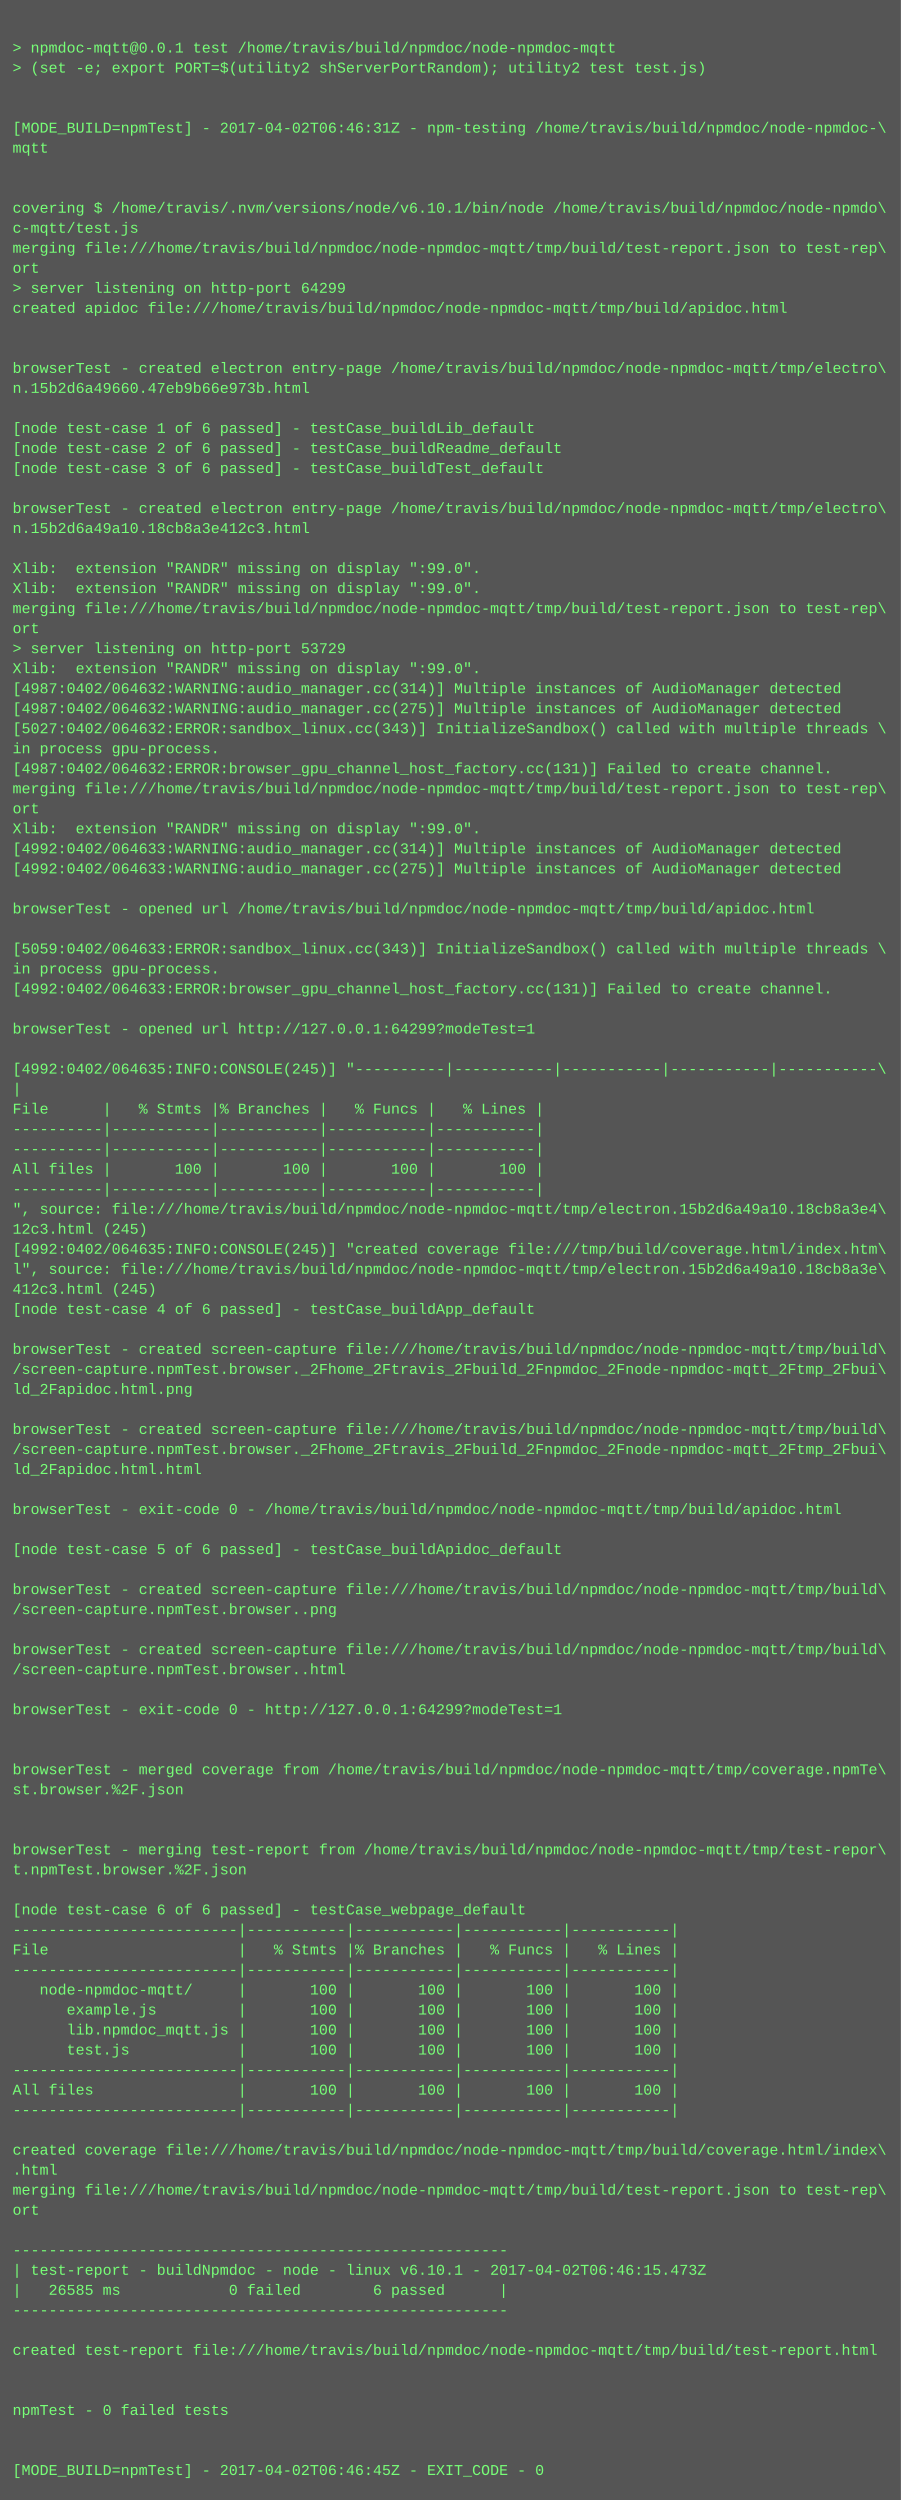
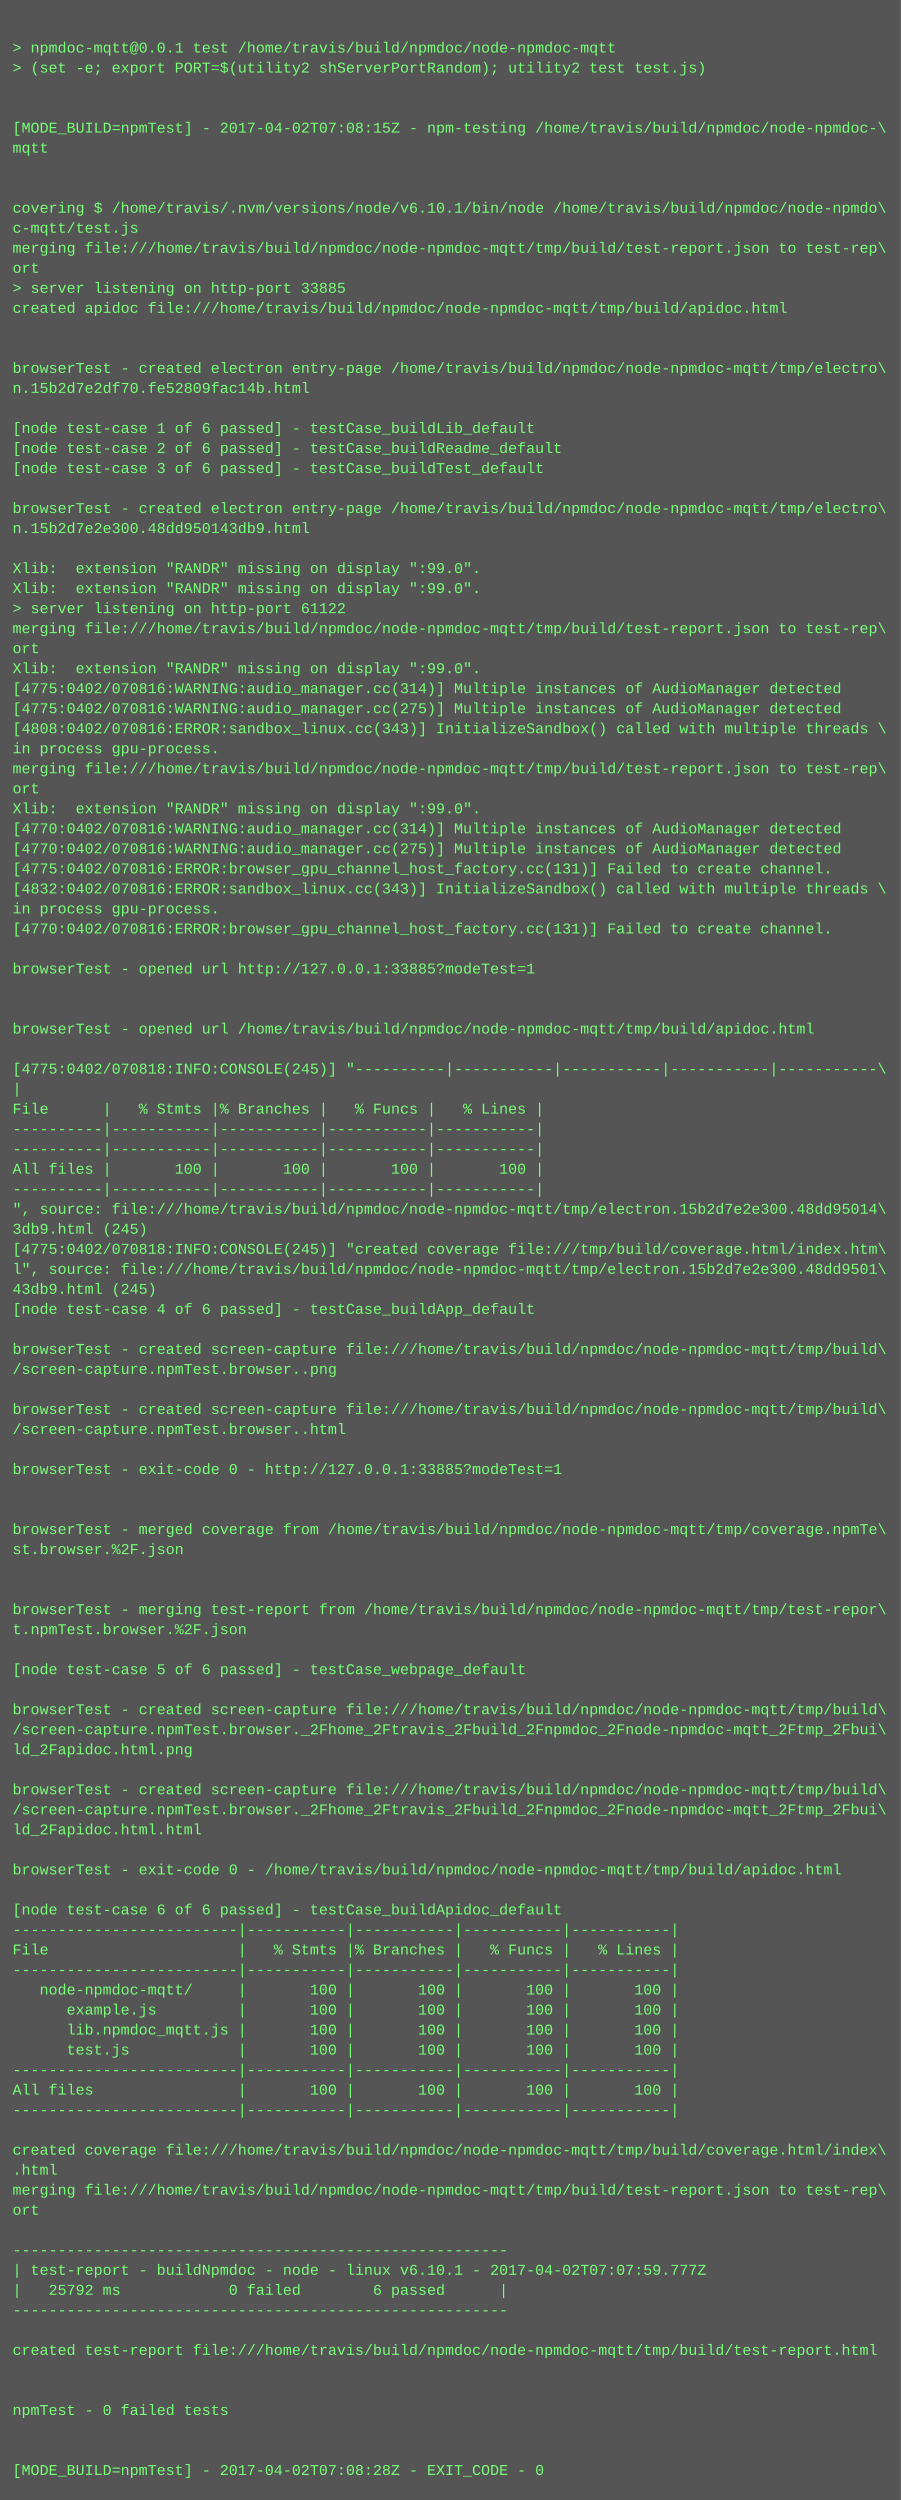
<svg xmlns="http://www.w3.org/2000/svg" height="1998" width="720">
  <rect height="1998" fill="#555" width="720" />
  <text fill="#7f7" font-family="Courier New" font-size="12" xml:space="preserve">
    <tspan x="10" y="26" />
    <tspan x="10" y="42">&gt; npmdoc-mqtt@0.0.1 test /home/travis/build/npmdoc/node-npmdoc-mqtt</tspan>
    <tspan x="10" y="58">&gt; (set -e; export PORT=$(utility2 shServerPortRandom); utility2 test test.js)</tspan>
    <tspan x="10" y="74" />
    <tspan x="10" y="90" />
-     <tspan x="10" y="106">[MODE_BUILD=npmTest] - 2017-04-02T06:46:31Z - npm-testing /home/travis/build/npmdoc/node-npmdoc-\</tspan>
+     <tspan x="10" y="106">[MODE_BUILD=npmTest] - 2017-04-02T07:08:15Z - npm-testing /home/travis/build/npmdoc/node-npmdoc-\</tspan>
    <tspan x="10" y="122">mqtt</tspan>
    <tspan x="10" y="138" />
    <tspan x="10" y="154" />
    <tspan x="10" y="170">covering $ /home/travis/.nvm/versions/node/v6.10.1/bin/node /home/travis/build/npmdoc/node-npmdo\</tspan>
    <tspan x="10" y="186">c-mqtt/test.js</tspan>
    <tspan x="10" y="202">merging file:///home/travis/build/npmdoc/node-npmdoc-mqtt/tmp/build/test-report.json to test-rep\</tspan>
    <tspan x="10" y="218">ort</tspan>
-     <tspan x="10" y="234">&gt; server listening on http-port 64299</tspan>
+     <tspan x="10" y="234">&gt; server listening on http-port 33885</tspan>
    <tspan x="10" y="250">created apidoc file:///home/travis/build/npmdoc/node-npmdoc-mqtt/tmp/build/apidoc.html</tspan>
    <tspan x="10" y="266" />
    <tspan x="10" y="282" />
    <tspan x="10" y="298">browserTest - created electron entry-page /home/travis/build/npmdoc/node-npmdoc-mqtt/tmp/electro\</tspan>
-     <tspan x="10" y="314">n.15b2d6a49660.47eb9b66e973b.html</tspan>
+     <tspan x="10" y="314">n.15b2d7e2df70.fe52809fac14b.html</tspan>
    <tspan x="10" y="330" />
    <tspan x="10" y="346">[node test-case 1 of 6 passed] - testCase_buildLib_default</tspan>
    <tspan x="10" y="362">[node test-case 2 of 6 passed] - testCase_buildReadme_default</tspan>
    <tspan x="10" y="378">[node test-case 3 of 6 passed] - testCase_buildTest_default</tspan>
    <tspan x="10" y="394" />
    <tspan x="10" y="410">browserTest - created electron entry-page /home/travis/build/npmdoc/node-npmdoc-mqtt/tmp/electro\</tspan>
-     <tspan x="10" y="426">n.15b2d6a49a10.18cb8a3e412c3.html</tspan>
+     <tspan x="10" y="426">n.15b2d7e2e300.48dd950143db9.html</tspan>
    <tspan x="10" y="442" />
    <tspan x="10" y="458">Xlib:  extension "RANDR" missing on display ":99.0".</tspan>
    <tspan x="10" y="474">Xlib:  extension "RANDR" missing on display ":99.0".</tspan>
-     <tspan x="10" y="490">merging file:///home/travis/build/npmdoc/node-npmdoc-mqtt/tmp/build/test-report.json to test-rep\</tspan>
-     <tspan x="10" y="506">ort</tspan>
-     <tspan x="10" y="522">&gt; server listening on http-port 53729</tspan>
+     <tspan x="10" y="490">&gt; server listening on http-port 61122</tspan>
+     <tspan x="10" y="506">merging file:///home/travis/build/npmdoc/node-npmdoc-mqtt/tmp/build/test-report.json to test-rep\</tspan>
+     <tspan x="10" y="522">ort</tspan>
    <tspan x="10" y="538">Xlib:  extension "RANDR" missing on display ":99.0".</tspan>
-     <tspan x="10" y="554">[4987:0402/064632:WARNING:audio_manager.cc(314)] Multiple instances of AudioManager detected</tspan>
-     <tspan x="10" y="570">[4987:0402/064632:WARNING:audio_manager.cc(275)] Multiple instances of AudioManager detected</tspan>
-     <tspan x="10" y="586">[5027:0402/064632:ERROR:sandbox_linux.cc(343)] InitializeSandbox() called with multiple threads \</tspan>
+     <tspan x="10" y="554">[4775:0402/070816:WARNING:audio_manager.cc(314)] Multiple instances of AudioManager detected</tspan>
+     <tspan x="10" y="570">[4775:0402/070816:WARNING:audio_manager.cc(275)] Multiple instances of AudioManager detected</tspan>
+     <tspan x="10" y="586">[4808:0402/070816:ERROR:sandbox_linux.cc(343)] InitializeSandbox() called with multiple threads \</tspan>
    <tspan x="10" y="602">in process gpu-process. </tspan>
-     <tspan x="10" y="618">[4987:0402/064632:ERROR:browser_gpu_channel_host_factory.cc(131)] Failed to create channel.</tspan>
-     <tspan x="10" y="634">merging file:///home/travis/build/npmdoc/node-npmdoc-mqtt/tmp/build/test-report.json to test-rep\</tspan>
-     <tspan x="10" y="650">ort</tspan>
-     <tspan x="10" y="666">Xlib:  extension "RANDR" missing on display ":99.0".</tspan>
-     <tspan x="10" y="682">[4992:0402/064633:WARNING:audio_manager.cc(314)] Multiple instances of AudioManager detected</tspan>
-     <tspan x="10" y="698">[4992:0402/064633:WARNING:audio_manager.cc(275)] Multiple instances of AudioManager detected</tspan>
-     <tspan x="10" y="714" />
-     <tspan x="10" y="730">browserTest - opened url /home/travis/build/npmdoc/node-npmdoc-mqtt/tmp/build/apidoc.html</tspan>
-     <tspan x="10" y="746" />
-     <tspan x="10" y="762">[5059:0402/064633:ERROR:sandbox_linux.cc(343)] InitializeSandbox() called with multiple threads \</tspan>
-     <tspan x="10" y="778">in process gpu-process. </tspan>
-     <tspan x="10" y="794">[4992:0402/064633:ERROR:browser_gpu_channel_host_factory.cc(131)] Failed to create channel.</tspan>
+     <tspan x="10" y="618">merging file:///home/travis/build/npmdoc/node-npmdoc-mqtt/tmp/build/test-report.json to test-rep\</tspan>
+     <tspan x="10" y="634">ort</tspan>
+     <tspan x="10" y="650">Xlib:  extension "RANDR" missing on display ":99.0".</tspan>
+     <tspan x="10" y="666">[4770:0402/070816:WARNING:audio_manager.cc(314)] Multiple instances of AudioManager detected</tspan>
+     <tspan x="10" y="682">[4770:0402/070816:WARNING:audio_manager.cc(275)] Multiple instances of AudioManager detected</tspan>
+     <tspan x="10" y="698">[4775:0402/070816:ERROR:browser_gpu_channel_host_factory.cc(131)] Failed to create channel.</tspan>
+     <tspan x="10" y="714">[4832:0402/070816:ERROR:sandbox_linux.cc(343)] InitializeSandbox() called with multiple threads \</tspan>
+     <tspan x="10" y="730">in process gpu-process. </tspan>
+     <tspan x="10" y="746">[4770:0402/070816:ERROR:browser_gpu_channel_host_factory.cc(131)] Failed to create channel.</tspan>
+     <tspan x="10" y="762" />
+     <tspan x="10" y="778">browserTest - opened url http://127.0.0.1:33885?modeTest=1</tspan>
+     <tspan x="10" y="794" />
    <tspan x="10" y="810" />
-     <tspan x="10" y="826">browserTest - opened url http://127.0.0.1:64299?modeTest=1</tspan>
+     <tspan x="10" y="826">browserTest - opened url /home/travis/build/npmdoc/node-npmdoc-mqtt/tmp/build/apidoc.html</tspan>
    <tspan x="10" y="842" />
-     <tspan x="10" y="858">[4992:0402/064635:INFO:CONSOLE(245)] "----------|-----------|-----------|-----------|-----------\</tspan>
+     <tspan x="10" y="858">[4775:0402/070818:INFO:CONSOLE(245)] "----------|-----------|-----------|-----------|-----------\</tspan>
    <tspan x="10" y="874">|</tspan>
    <tspan x="10" y="890">File      |   % Stmts |% Branches |   % Funcs |   % Lines |</tspan>
    <tspan x="10" y="906">----------|-----------|-----------|-----------|-----------|</tspan>
    <tspan x="10" y="922">----------|-----------|-----------|-----------|-----------|</tspan>
    <tspan x="10" y="938">All files |       100 |       100 |       100 |       100 |</tspan>
    <tspan x="10" y="954">----------|-----------|-----------|-----------|-----------|</tspan>
-     <tspan x="10" y="970">", source: file:///home/travis/build/npmdoc/node-npmdoc-mqtt/tmp/electron.15b2d6a49a10.18cb8a3e4\</tspan>
-     <tspan x="10" y="986">12c3.html (245)</tspan>
-     <tspan x="10" y="1002">[4992:0402/064635:INFO:CONSOLE(245)] "created coverage file:///tmp/build/coverage.html/index.htm\</tspan>
-     <tspan x="10" y="1018">l", source: file:///home/travis/build/npmdoc/node-npmdoc-mqtt/tmp/electron.15b2d6a49a10.18cb8a3e\</tspan>
-     <tspan x="10" y="1034">412c3.html (245)</tspan>
+     <tspan x="10" y="970">", source: file:///home/travis/build/npmdoc/node-npmdoc-mqtt/tmp/electron.15b2d7e2e300.48dd95014\</tspan>
+     <tspan x="10" y="986">3db9.html (245)</tspan>
+     <tspan x="10" y="1002">[4775:0402/070818:INFO:CONSOLE(245)] "created coverage file:///tmp/build/coverage.html/index.htm\</tspan>
+     <tspan x="10" y="1018">l", source: file:///home/travis/build/npmdoc/node-npmdoc-mqtt/tmp/electron.15b2d7e2e300.48dd9501\</tspan>
+     <tspan x="10" y="1034">43db9.html (245)</tspan>
    <tspan x="10" y="1050">[node test-case 4 of 6 passed] - testCase_buildApp_default</tspan>
    <tspan x="10" y="1066" />
    <tspan x="10" y="1082">browserTest - created screen-capture file:///home/travis/build/npmdoc/node-npmdoc-mqtt/tmp/build\</tspan>
-     <tspan x="10" y="1098">/screen-capture.npmTest.browser._2Fhome_2Ftravis_2Fbuild_2Fnpmdoc_2Fnode-npmdoc-mqtt_2Ftmp_2Fbui\</tspan>
-     <tspan x="10" y="1114">ld_2Fapidoc.html.png</tspan>
-     <tspan x="10" y="1130" />
-     <tspan x="10" y="1146">browserTest - created screen-capture file:///home/travis/build/npmdoc/node-npmdoc-mqtt/tmp/build\</tspan>
-     <tspan x="10" y="1162">/screen-capture.npmTest.browser._2Fhome_2Ftravis_2Fbuild_2Fnpmdoc_2Fnode-npmdoc-mqtt_2Ftmp_2Fbui\</tspan>
-     <tspan x="10" y="1178">ld_2Fapidoc.html.html</tspan>
+     <tspan x="10" y="1098">/screen-capture.npmTest.browser..png</tspan>
+     <tspan x="10" y="1114" />
+     <tspan x="10" y="1130">browserTest - created screen-capture file:///home/travis/build/npmdoc/node-npmdoc-mqtt/tmp/build\</tspan>
+     <tspan x="10" y="1146">/screen-capture.npmTest.browser..html</tspan>
+     <tspan x="10" y="1162" />
+     <tspan x="10" y="1178">browserTest - exit-code 0 - http://127.0.0.1:33885?modeTest=1</tspan>
    <tspan x="10" y="1194" />
-     <tspan x="10" y="1210">browserTest - exit-code 0 - /home/travis/build/npmdoc/node-npmdoc-mqtt/tmp/build/apidoc.html</tspan>
-     <tspan x="10" y="1226" />
-     <tspan x="10" y="1242">[node test-case 5 of 6 passed] - testCase_buildApidoc_default</tspan>
+     <tspan x="10" y="1210" />
+     <tspan x="10" y="1226">browserTest - merged coverage from /home/travis/build/npmdoc/node-npmdoc-mqtt/tmp/coverage.npmTe\</tspan>
+     <tspan x="10" y="1242">st.browser.%2F.json</tspan>
    <tspan x="10" y="1258" />
-     <tspan x="10" y="1274">browserTest - created screen-capture file:///home/travis/build/npmdoc/node-npmdoc-mqtt/tmp/build\</tspan>
-     <tspan x="10" y="1290">/screen-capture.npmTest.browser..png</tspan>
-     <tspan x="10" y="1306" />
-     <tspan x="10" y="1322">browserTest - created screen-capture file:///home/travis/build/npmdoc/node-npmdoc-mqtt/tmp/build\</tspan>
-     <tspan x="10" y="1338">/screen-capture.npmTest.browser..html</tspan>
+     <tspan x="10" y="1274" />
+     <tspan x="10" y="1290">browserTest - merging test-report from /home/travis/build/npmdoc/node-npmdoc-mqtt/tmp/test-repor\</tspan>
+     <tspan x="10" y="1306">t.npmTest.browser.%2F.json</tspan>
+     <tspan x="10" y="1322" />
+     <tspan x="10" y="1338">[node test-case 5 of 6 passed] - testCase_webpage_default</tspan>
    <tspan x="10" y="1354" />
-     <tspan x="10" y="1370">browserTest - exit-code 0 - http://127.0.0.1:64299?modeTest=1</tspan>
-     <tspan x="10" y="1386" />
-     <tspan x="10" y="1402" />
-     <tspan x="10" y="1418">browserTest - merged coverage from /home/travis/build/npmdoc/node-npmdoc-mqtt/tmp/coverage.npmTe\</tspan>
-     <tspan x="10" y="1434">st.browser.%2F.json</tspan>
-     <tspan x="10" y="1450" />
-     <tspan x="10" y="1466" />
-     <tspan x="10" y="1482">browserTest - merging test-report from /home/travis/build/npmdoc/node-npmdoc-mqtt/tmp/test-repor\</tspan>
-     <tspan x="10" y="1498">t.npmTest.browser.%2F.json</tspan>
+     <tspan x="10" y="1370">browserTest - created screen-capture file:///home/travis/build/npmdoc/node-npmdoc-mqtt/tmp/build\</tspan>
+     <tspan x="10" y="1386">/screen-capture.npmTest.browser._2Fhome_2Ftravis_2Fbuild_2Fnpmdoc_2Fnode-npmdoc-mqtt_2Ftmp_2Fbui\</tspan>
+     <tspan x="10" y="1402">ld_2Fapidoc.html.png</tspan>
+     <tspan x="10" y="1418" />
+     <tspan x="10" y="1434">browserTest - created screen-capture file:///home/travis/build/npmdoc/node-npmdoc-mqtt/tmp/build\</tspan>
+     <tspan x="10" y="1450">/screen-capture.npmTest.browser._2Fhome_2Ftravis_2Fbuild_2Fnpmdoc_2Fnode-npmdoc-mqtt_2Ftmp_2Fbui\</tspan>
+     <tspan x="10" y="1466">ld_2Fapidoc.html.html</tspan>
+     <tspan x="10" y="1482" />
+     <tspan x="10" y="1498">browserTest - exit-code 0 - /home/travis/build/npmdoc/node-npmdoc-mqtt/tmp/build/apidoc.html</tspan>
    <tspan x="10" y="1514" />
-     <tspan x="10" y="1530">[node test-case 6 of 6 passed] - testCase_webpage_default</tspan>
+     <tspan x="10" y="1530">[node test-case 6 of 6 passed] - testCase_buildApidoc_default</tspan>
    <tspan x="10" y="1546">-------------------------|-----------|-----------|-----------|-----------|</tspan>
    <tspan x="10" y="1562">File                     |   % Stmts |% Branches |   % Funcs |   % Lines |</tspan>
    <tspan x="10" y="1578">-------------------------|-----------|-----------|-----------|-----------|</tspan>
    <tspan x="10" y="1594">   node-npmdoc-mqtt/     |       100 |       100 |       100 |       100 |</tspan>
    <tspan x="10" y="1610">      example.js         |       100 |       100 |       100 |       100 |</tspan>
    <tspan x="10" y="1626">      lib.npmdoc_mqtt.js |       100 |       100 |       100 |       100 |</tspan>
    <tspan x="10" y="1642">      test.js            |       100 |       100 |       100 |       100 |</tspan>
    <tspan x="10" y="1658">-------------------------|-----------|-----------|-----------|-----------|</tspan>
    <tspan x="10" y="1674">All files                |       100 |       100 |       100 |       100 |</tspan>
    <tspan x="10" y="1690">-------------------------|-----------|-----------|-----------|-----------|</tspan>
    <tspan x="10" y="1706" />
    <tspan x="10" y="1722">created coverage file:///home/travis/build/npmdoc/node-npmdoc-mqtt/tmp/build/coverage.html/index\</tspan>
    <tspan x="10" y="1738">.html</tspan>
    <tspan x="10" y="1754">merging file:///home/travis/build/npmdoc/node-npmdoc-mqtt/tmp/build/test-report.json to test-rep\</tspan>
    <tspan x="10" y="1770">ort</tspan>
    <tspan x="10" y="1786" />
    <tspan x="10" y="1802">-------------------------------------------------------</tspan>
-     <tspan x="10" y="1818">| test-report - buildNpmdoc - node - linux v6.10.1 - 2017-04-02T06:46:15.473Z</tspan>
-     <tspan x="10" y="1834">|   26585 ms            0 failed        6 passed      |</tspan>
+     <tspan x="10" y="1818">| test-report - buildNpmdoc - node - linux v6.10.1 - 2017-04-02T07:07:59.777Z</tspan>
+     <tspan x="10" y="1834">|   25792 ms            0 failed        6 passed      |</tspan>
    <tspan x="10" y="1850">-------------------------------------------------------</tspan>
    <tspan x="10" y="1866" />
    <tspan x="10" y="1882">created test-report file:///home/travis/build/npmdoc/node-npmdoc-mqtt/tmp/build/test-report.html</tspan>
    <tspan x="10" y="1898" />
    <tspan x="10" y="1914" />
    <tspan x="10" y="1930">npmTest - 0 failed tests</tspan>
    <tspan x="10" y="1946" />
    <tspan x="10" y="1962" />
-     <tspan x="10" y="1978">[MODE_BUILD=npmTest] - 2017-04-02T06:46:45Z - EXIT_CODE - 0</tspan>
+     <tspan x="10" y="1978">[MODE_BUILD=npmTest] - 2017-04-02T07:08:28Z - EXIT_CODE - 0</tspan>
  </text>
</svg>
